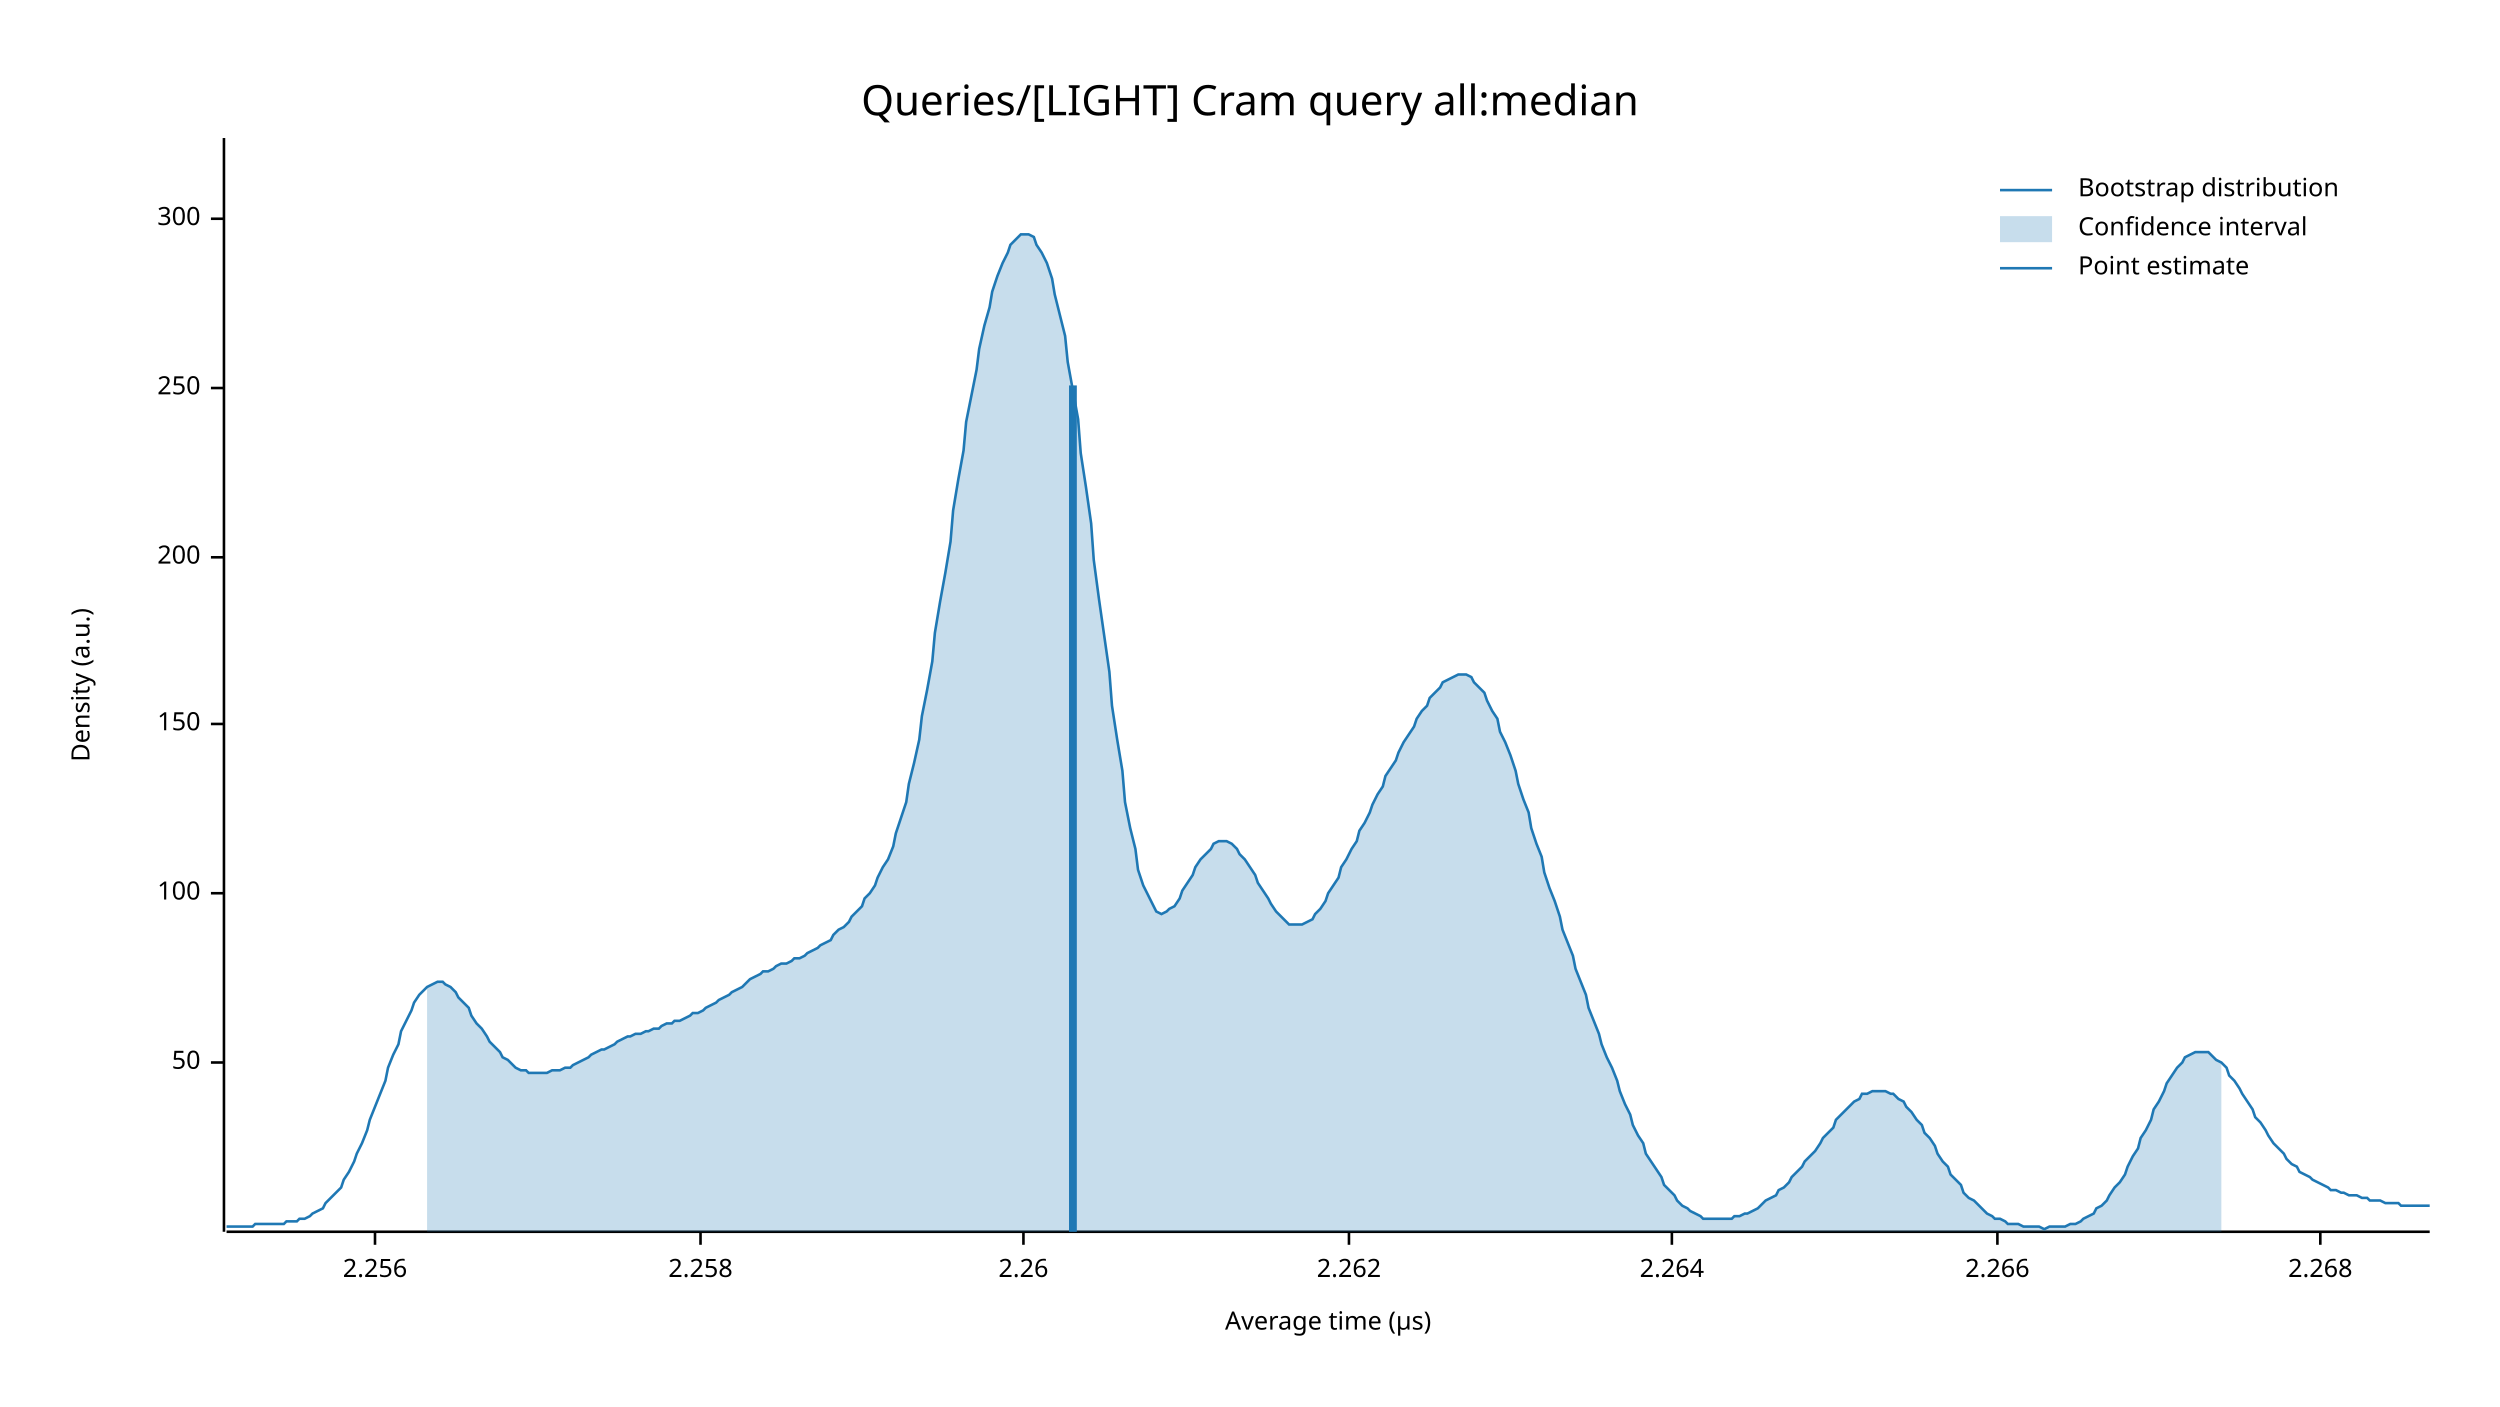
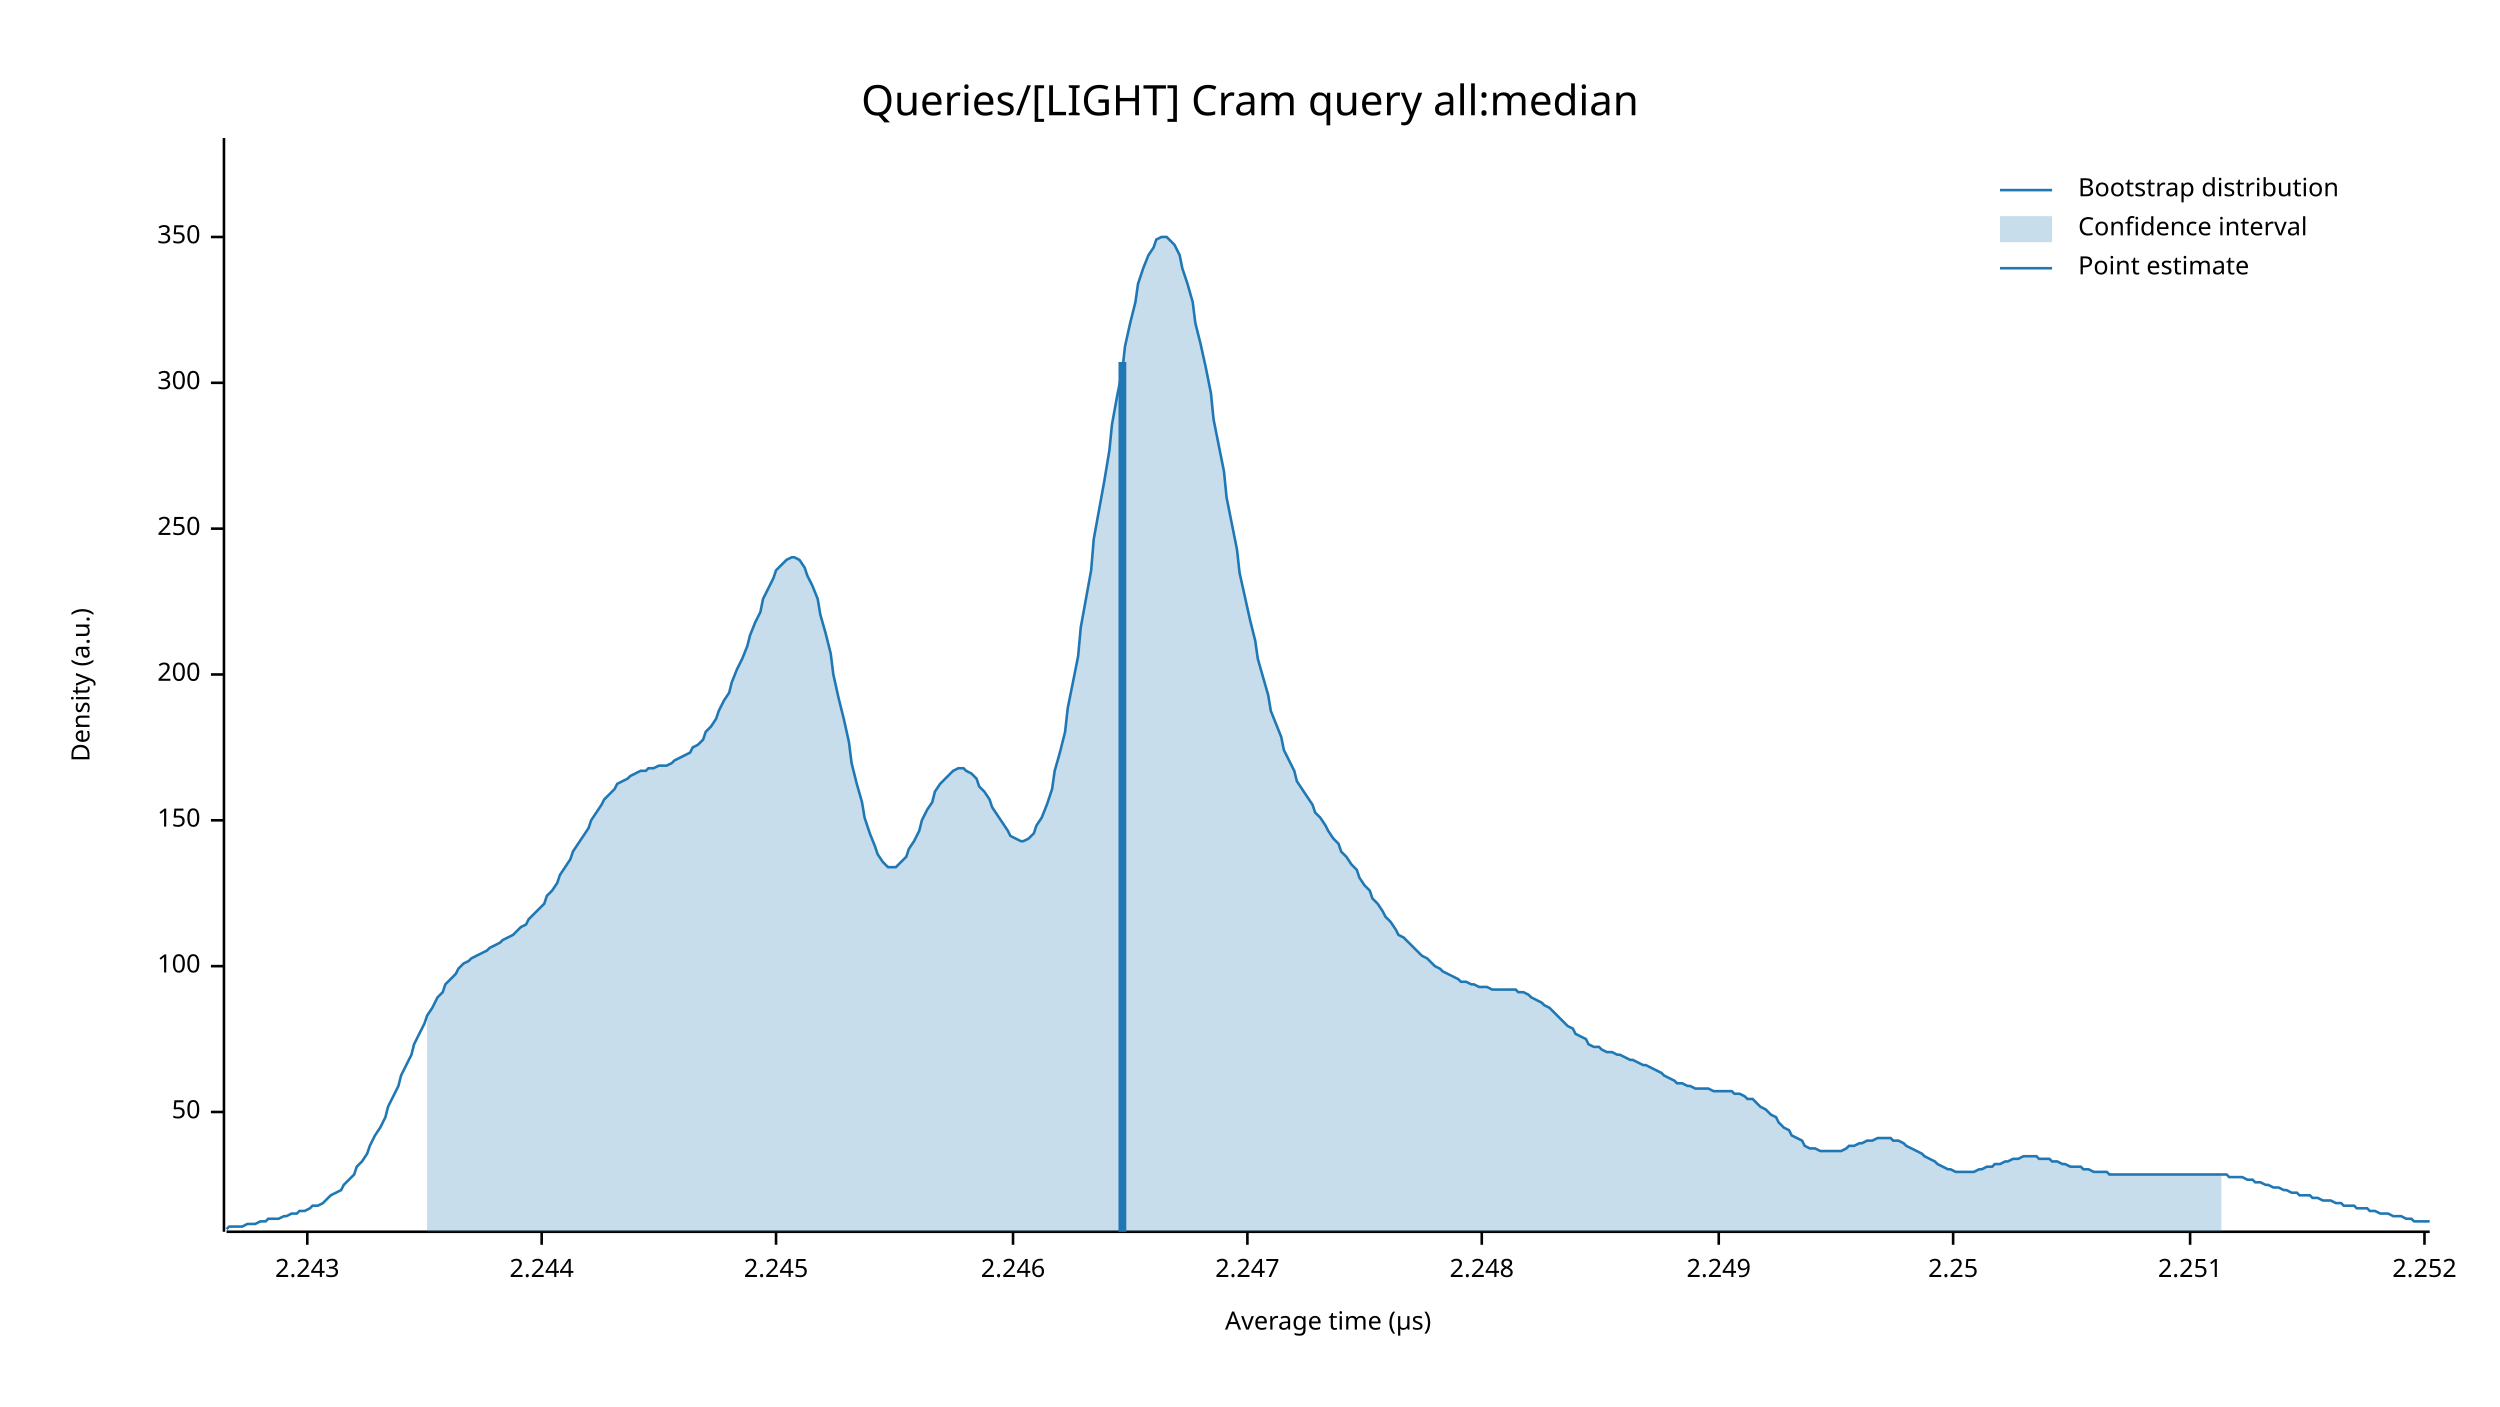
<svg xmlns="http://www.w3.org/2000/svg" width="960" height="540" viewBox="0 0 960 540">
  <text x="480" y="32" dy="0.76em" text-anchor="middle" font-family="sans-serif" font-size="16.129" opacity="1" fill="#000000">
Queries/[LIGHT] Cram query all:median
</text>
  <text x="27" y="263" dy="0.76em" text-anchor="middle" font-family="sans-serif" font-size="9.677" opacity="1" fill="#000000" transform="rotate(270, 27, 263)">
Density (a.u.)
</text>
  <text x="510" y="513" dy="-0.5ex" text-anchor="middle" font-family="sans-serif" font-size="9.677" opacity="1" fill="#000000">
Average time (µs)
</text>
  <polyline fill="none" opacity="1" stroke="#000000" stroke-width="1" points="86,53 86,473 " />
-   <text x="77" y="408" dy="0.5ex" text-anchor="end" font-family="sans-serif" font-size="9.677" opacity="1" fill="#000000">
+   <text x="77" y="427" dy="0.5ex" text-anchor="end" font-family="sans-serif" font-size="9.677" opacity="1" fill="#000000">
50
</text>
-   <polyline fill="none" opacity="1" stroke="#000000" stroke-width="1" points="81,408 86,408 " />
-   <text x="77" y="343" dy="0.5ex" text-anchor="end" font-family="sans-serif" font-size="9.677" opacity="1" fill="#000000">
+   <polyline fill="none" opacity="1" stroke="#000000" stroke-width="1" points="81,427 86,427 " />
+   <text x="77" y="371" dy="0.5ex" text-anchor="end" font-family="sans-serif" font-size="9.677" opacity="1" fill="#000000">
100
</text>
-   <polyline fill="none" opacity="1" stroke="#000000" stroke-width="1" points="81,343 86,343 " />
-   <text x="77" y="278" dy="0.5ex" text-anchor="end" font-family="sans-serif" font-size="9.677" opacity="1" fill="#000000">
+   <polyline fill="none" opacity="1" stroke="#000000" stroke-width="1" points="81,371 86,371 " />
+   <text x="77" y="315" dy="0.5ex" text-anchor="end" font-family="sans-serif" font-size="9.677" opacity="1" fill="#000000">
150
</text>
-   <polyline fill="none" opacity="1" stroke="#000000" stroke-width="1" points="81,278 86,278 " />
-   <text x="77" y="214" dy="0.5ex" text-anchor="end" font-family="sans-serif" font-size="9.677" opacity="1" fill="#000000">
+   <polyline fill="none" opacity="1" stroke="#000000" stroke-width="1" points="81,315 86,315 " />
+   <text x="77" y="259" dy="0.5ex" text-anchor="end" font-family="sans-serif" font-size="9.677" opacity="1" fill="#000000">
200
</text>
-   <polyline fill="none" opacity="1" stroke="#000000" stroke-width="1" points="81,214 86,214 " />
-   <text x="77" y="149" dy="0.5ex" text-anchor="end" font-family="sans-serif" font-size="9.677" opacity="1" fill="#000000">
+   <polyline fill="none" opacity="1" stroke="#000000" stroke-width="1" points="81,259 86,259 " />
+   <text x="77" y="203" dy="0.5ex" text-anchor="end" font-family="sans-serif" font-size="9.677" opacity="1" fill="#000000">
250
</text>
-   <polyline fill="none" opacity="1" stroke="#000000" stroke-width="1" points="81,149 86,149 " />
-   <text x="77" y="84" dy="0.5ex" text-anchor="end" font-family="sans-serif" font-size="9.677" opacity="1" fill="#000000">
+   <polyline fill="none" opacity="1" stroke="#000000" stroke-width="1" points="81,203 86,203 " />
+   <text x="77" y="147" dy="0.5ex" text-anchor="end" font-family="sans-serif" font-size="9.677" opacity="1" fill="#000000">
300
</text>
-   <polyline fill="none" opacity="1" stroke="#000000" stroke-width="1" points="81,84 86,84 " />
+   <polyline fill="none" opacity="1" stroke="#000000" stroke-width="1" points="81,147 86,147 " />
+   <text x="77" y="91" dy="0.5ex" text-anchor="end" font-family="sans-serif" font-size="9.677" opacity="1" fill="#000000">
+ 350
+ </text>
+   <polyline fill="none" opacity="1" stroke="#000000" stroke-width="1" points="81,91 86,91 " />
  <polyline fill="none" opacity="1" stroke="#000000" stroke-width="1" points="87,473 933,473 " />
-   <text x="144" y="483" dy="0.76em" text-anchor="middle" font-family="sans-serif" font-size="9.677" opacity="1" fill="#000000">
- 2.256
+   <text x="118" y="483" dy="0.76em" text-anchor="middle" font-family="sans-serif" font-size="9.677" opacity="1" fill="#000000">
+ 2.243
</text>
-   <polyline fill="none" opacity="1" stroke="#000000" stroke-width="1" points="144,473 144,478 " />
-   <text x="269" y="483" dy="0.76em" text-anchor="middle" font-family="sans-serif" font-size="9.677" opacity="1" fill="#000000">
- 2.258
+   <polyline fill="none" opacity="1" stroke="#000000" stroke-width="1" points="118,473 118,478 " />
+   <text x="208" y="483" dy="0.76em" text-anchor="middle" font-family="sans-serif" font-size="9.677" opacity="1" fill="#000000">
+ 2.244
</text>
-   <polyline fill="none" opacity="1" stroke="#000000" stroke-width="1" points="269,473 269,478 " />
-   <text x="393" y="483" dy="0.76em" text-anchor="middle" font-family="sans-serif" font-size="9.677" opacity="1" fill="#000000">
- 2.26
+   <polyline fill="none" opacity="1" stroke="#000000" stroke-width="1" points="208,473 208,478 " />
+   <text x="298" y="483" dy="0.76em" text-anchor="middle" font-family="sans-serif" font-size="9.677" opacity="1" fill="#000000">
+ 2.245
</text>
-   <polyline fill="none" opacity="1" stroke="#000000" stroke-width="1" points="393,473 393,478 " />
-   <text x="518" y="483" dy="0.76em" text-anchor="middle" font-family="sans-serif" font-size="9.677" opacity="1" fill="#000000">
- 2.262
+   <polyline fill="none" opacity="1" stroke="#000000" stroke-width="1" points="298,473 298,478 " />
+   <text x="389" y="483" dy="0.76em" text-anchor="middle" font-family="sans-serif" font-size="9.677" opacity="1" fill="#000000">
+ 2.246
</text>
-   <polyline fill="none" opacity="1" stroke="#000000" stroke-width="1" points="518,473 518,478 " />
-   <text x="642" y="483" dy="0.76em" text-anchor="middle" font-family="sans-serif" font-size="9.677" opacity="1" fill="#000000">
- 2.264
+   <polyline fill="none" opacity="1" stroke="#000000" stroke-width="1" points="389,473 389,478 " />
+   <text x="479" y="483" dy="0.76em" text-anchor="middle" font-family="sans-serif" font-size="9.677" opacity="1" fill="#000000">
+ 2.247
</text>
-   <polyline fill="none" opacity="1" stroke="#000000" stroke-width="1" points="642,473 642,478 " />
-   <text x="767" y="483" dy="0.76em" text-anchor="middle" font-family="sans-serif" font-size="9.677" opacity="1" fill="#000000">
- 2.266
+   <polyline fill="none" opacity="1" stroke="#000000" stroke-width="1" points="479,473 479,478 " />
+   <text x="569" y="483" dy="0.76em" text-anchor="middle" font-family="sans-serif" font-size="9.677" opacity="1" fill="#000000">
+ 2.248
</text>
-   <polyline fill="none" opacity="1" stroke="#000000" stroke-width="1" points="767,473 767,478 " />
-   <text x="891" y="483" dy="0.76em" text-anchor="middle" font-family="sans-serif" font-size="9.677" opacity="1" fill="#000000">
- 2.268
+   <polyline fill="none" opacity="1" stroke="#000000" stroke-width="1" points="569,473 569,478 " />
+   <text x="660" y="483" dy="0.76em" text-anchor="middle" font-family="sans-serif" font-size="9.677" opacity="1" fill="#000000">
+ 2.249
</text>
-   <polyline fill="none" opacity="1" stroke="#000000" stroke-width="1" points="891,473 891,478 " />
-   <polyline fill="none" opacity="1" stroke="#1F78B4" stroke-width="1" points="87,471 88,471 90,471 92,471 93,471 95,471 97,471 98,470 100,470 102,470 103,470 105,470 107,470 109,470 110,469 112,469 114,469 115,468 117,468 119,467 120,466 122,465 124,464 125,462 127,460 129,458 131,456 132,453 134,450 136,446 137,443 139,439 141,434 142,430 144,425 146,420 148,415 149,410 151,405 153,401 154,396 156,392 158,388 159,385 161,382 163,380 164,379 166,378 168,377 170,377 171,378 173,379 175,381 176,383 178,385 180,387 181,390 183,393 185,395 187,398 188,400 190,402 192,404 193,406 195,407 197,409 198,410 200,411 202,411 203,412 205,412 207,412 209,412 210,412 212,411 214,411 215,411 217,410 219,410 220,409 222,408 224,407 226,406 227,405 229,404 231,403 232,403 234,402 236,401 237,400 239,399 241,398 242,398 244,397 246,397 248,396 249,396 251,395 253,395 254,394 256,393 258,393 259,392 261,392 263,391 265,390 266,389 268,389 270,388 271,387 273,386 275,385 276,384 278,383 280,382 281,381 283,380 285,379 287,377 288,376 290,375 292,374 293,373 295,373 297,372 298,371 300,370 302,370 304,369 305,368 307,368 309,367 310,366 312,365 314,364 315,363 317,362 319,361 320,359 322,357 324,356 326,354 327,352 329,350 331,348 332,345 334,343 336,340 337,337 339,333 341,330 343,325 344,320 346,314 348,308 349,301 351,293 353,284 354,275 356,265 358,254 359,243 361,231 363,220 365,208 366,196 368,184 370,173 371,162 373,152 375,142 376,134 378,125 380,118 381,112 383,106 385,101 387,97 388,94 390,92 392,90 393,90 395,90 397,91 398,94 400,97 402,101 404,107 405,113 407,121 409,129 410,139 412,150 414,161 415,174 417,187 419,201 420,215 422,230 424,244 426,258 427,271 429,284 431,296 432,308 434,318 436,326 437,334 439,340 441,344 443,348 444,350 446,351 448,350 449,349 451,348 453,345 454,342 456,339 458,336 459,333 461,330 463,328 465,326 466,324 468,323 470,323 471,323 473,324 475,326 476,328 478,330 480,333 482,336 483,339 485,342 487,345 488,347 490,350 492,352 493,353 495,355 497,355 498,355 500,355 502,354 504,353 505,351 507,349 509,346 510,343 512,340 514,337 515,333 517,330 519,326 521,323 522,319 524,316 526,312 527,309 529,305 531,302 532,298 534,295 536,292 537,289 539,285 541,282 543,279 544,276 546,273 548,271 549,268 551,266 553,264 554,262 556,261 558,260 560,259 561,259 563,259 565,260 566,262 568,264 570,266 571,269 573,273 575,276 576,281 578,285 580,290 582,296 583,301 585,307 587,312 588,318 590,324 592,329 593,335 595,341 597,346 599,352 600,357 602,362 604,367 605,372 607,377 609,382 610,387 612,392 614,397 615,401 617,406 619,410 621,415 622,419 624,424 626,428 627,432 629,436 631,439 632,443 634,446 636,449 638,452 639,455 641,457 643,459 644,461 646,463 648,464 649,465 651,466 653,467 654,468 656,468 658,468 660,468 661,468 663,468 665,468 666,467 668,467 670,466 671,466 673,465 675,464 676,463 678,461 680,460 682,459 683,457 685,456 687,454 688,452 690,450 692,448 693,446 695,444 697,442 699,439 700,437 702,435 704,433 705,430 707,428 709,426 710,425 712,423 714,422 715,420 717,420 719,419 721,419 722,419 724,419 726,420 727,420 729,422 731,423 732,425 734,427 736,430 738,432 739,435 741,437 743,440 744,443 746,446 748,448 749,451 751,453 753,455 754,458 756,460 758,461 760,463 761,464 763,466 765,467 766,468 768,468 770,469 771,470 773,470 775,470 777,471 778,471 780,471 782,471 783,471 785,472 787,471 788,471 790,471 792,471 793,471 795,470 797,470 799,469 800,468 802,467 804,466 805,464 807,463 809,461 810,459 812,456 814,454 816,451 817,448 819,444 821,441 822,437 824,434 826,430 827,426 829,423 831,419 832,416 834,413 836,410 838,408 839,406 841,405 843,404 844,404 846,404 848,404 849,405 851,407 853,408 855,410 856,413 858,415 860,418 861,420 863,423 865,426 866,429 868,431 870,434 871,436 873,439 875,441 877,443 878,445 880,447 882,448 883,450 885,451 887,452 888,453 890,454 892,455 894,456 895,457 897,457 899,458 900,458 902,459 904,459 905,459 907,460 909,460 910,461 912,461 914,461 916,462 917,462 919,462 921,462 922,463 924,463 926,463 927,463 929,463 931,463 933,463 " />
-   <polygon opacity="0.25" fill="#1F78B4" points="164,379 166,378 168,377 170,377 171,378 173,379 175,381 176,383 178,385 180,387 181,390 183,393 185,395 187,398 188,400 190,402 192,404 193,406 195,407 197,409 198,410 200,411 202,411 203,412 205,412 207,412 209,412 210,412 212,411 214,411 215,411 217,410 219,410 220,409 222,408 224,407 226,406 227,405 229,404 231,403 232,403 234,402 236,401 237,400 239,399 241,398 242,398 244,397 246,397 248,396 249,396 251,395 253,395 254,394 256,393 258,393 259,392 261,392 263,391 265,390 266,389 268,389 270,388 271,387 273,386 275,385 276,384 278,383 280,382 281,381 283,380 285,379 287,377 288,376 290,375 292,374 293,373 295,373 297,372 298,371 300,370 302,370 304,369 305,368 307,368 309,367 310,366 312,365 314,364 315,363 317,362 319,361 320,359 322,357 324,356 326,354 327,352 329,350 331,348 332,345 334,343 336,340 337,337 339,333 341,330 343,325 344,320 346,314 348,308 349,301 351,293 353,284 354,275 356,265 358,254 359,243 361,231 363,220 365,208 366,196 368,184 370,173 371,162 373,152 375,142 376,134 378,125 380,118 381,112 383,106 385,101 387,97 388,94 390,92 392,90 393,90 395,90 397,91 398,94 400,97 402,101 404,107 405,113 407,121 409,129 410,139 412,150 414,161 415,174 417,187 419,201 420,215 422,230 424,244 426,258 427,271 429,284 431,296 432,308 434,318 436,326 437,334 439,340 441,344 443,348 444,350 446,351 448,350 449,349 451,348 453,345 454,342 456,339 458,336 459,333 461,330 463,328 465,326 466,324 468,323 470,323 471,323 473,324 475,326 476,328 478,330 480,333 482,336 483,339 485,342 487,345 488,347 490,350 492,352 493,353 495,355 497,355 498,355 500,355 502,354 504,353 505,351 507,349 509,346 510,343 512,340 514,337 515,333 517,330 519,326 521,323 522,319 524,316 526,312 527,309 529,305 531,302 532,298 534,295 536,292 537,289 539,285 541,282 543,279 544,276 546,273 548,271 549,268 551,266 553,264 554,262 556,261 558,260 560,259 561,259 563,259 565,260 566,262 568,264 570,266 571,269 573,273 575,276 576,281 578,285 580,290 582,296 583,301 585,307 587,312 588,318 590,324 592,329 593,335 595,341 597,346 599,352 600,357 602,362 604,367 605,372 607,377 609,382 610,387 612,392 614,397 615,401 617,406 619,410 621,415 622,419 624,424 626,428 627,432 629,436 631,439 632,443 634,446 636,449 638,452 639,455 641,457 643,459 644,461 646,463 648,464 649,465 651,466 653,467 654,468 656,468 658,468 660,468 661,468 663,468 665,468 666,467 668,467 670,466 671,466 673,465 675,464 676,463 678,461 680,460 682,459 683,457 685,456 687,454 688,452 690,450 692,448 693,446 695,444 697,442 699,439 700,437 702,435 704,433 705,430 707,428 709,426 710,425 712,423 714,422 715,420 717,420 719,419 721,419 722,419 724,419 726,420 727,420 729,422 731,423 732,425 734,427 736,430 738,432 739,435 741,437 743,440 744,443 746,446 748,448 749,451 751,453 753,455 754,458 756,460 758,461 760,463 761,464 763,466 765,467 766,468 768,468 770,469 771,470 773,470 775,470 777,471 778,471 780,471 782,471 783,471 785,472 787,471 788,471 790,471 792,471 793,471 795,470 797,470 799,469 800,468 802,467 804,466 805,464 807,463 809,461 810,459 812,456 814,454 816,451 817,448 819,444 821,441 822,437 824,434 826,430 827,426 829,423 831,419 832,416 834,413 836,410 838,408 839,406 841,405 843,404 844,404 846,404 848,404 849,405 851,407 853,408 853,473 164,473 " />
-   <polyline fill="none" opacity="1" stroke="#1F78B4" stroke-width="3" points="412,473 412,148 " />
+   <polyline fill="none" opacity="1" stroke="#000000" stroke-width="1" points="660,473 660,478 " />
+   <text x="750" y="483" dy="0.76em" text-anchor="middle" font-family="sans-serif" font-size="9.677" opacity="1" fill="#000000">
+ 2.25
+ </text>
+   <polyline fill="none" opacity="1" stroke="#000000" stroke-width="1" points="750,473 750,478 " />
+   <text x="841" y="483" dy="0.76em" text-anchor="middle" font-family="sans-serif" font-size="9.677" opacity="1" fill="#000000">
+ 2.251
+ </text>
+   <polyline fill="none" opacity="1" stroke="#000000" stroke-width="1" points="841,473 841,478 " />
+   <text x="931" y="483" dy="0.76em" text-anchor="middle" font-family="sans-serif" font-size="9.677" opacity="1" fill="#000000">
+ 2.252
+ </text>
+   <polyline fill="none" opacity="1" stroke="#000000" stroke-width="1" points="931,473 931,478 " />
+   <polyline fill="none" opacity="1" stroke="#1F78B4" stroke-width="1" points="87,472 88,471 90,471 92,471 93,471 95,470 97,470 98,470 100,469 102,469 103,468 105,468 107,468 109,467 110,467 112,466 114,466 115,465 117,465 119,464 120,463 122,463 124,462 125,461 127,459 129,458 131,457 132,455 134,453 136,451 137,448 139,446 141,443 142,440 144,436 146,433 148,429 149,425 151,421 153,417 154,413 156,409 158,405 159,401 161,397 163,393 164,390 166,387 168,383 170,381 171,378 173,376 175,374 176,372 178,370 180,369 181,368 183,367 185,366 187,365 188,364 190,363 192,362 193,361 195,360 197,359 198,358 200,356 202,355 203,353 205,351 207,349 209,347 210,344 212,342 214,339 215,336 217,333 219,330 220,327 222,324 224,321 226,318 227,315 229,312 231,309 232,307 234,305 236,303 237,301 239,300 241,299 242,298 244,297 246,296 248,296 249,295 251,295 253,294 254,294 256,294 258,293 259,292 261,291 263,290 265,289 266,287 268,286 270,284 271,281 273,279 275,276 276,273 278,269 280,266 281,262 283,257 285,253 287,248 288,244 290,239 292,235 293,230 295,226 297,222 298,219 300,217 302,215 304,214 305,214 307,215 309,218 310,221 312,225 314,230 315,236 317,243 319,251 320,259 322,268 324,276 326,285 327,293 329,301 331,308 332,314 334,320 336,325 337,328 339,331 341,333 343,333 344,333 346,331 348,329 349,326 351,323 353,319 354,315 356,311 358,308 359,304 361,301 363,299 365,297 366,296 368,295 370,295 371,296 373,297 375,299 376,302 378,304 380,307 381,310 383,313 385,316 387,319 388,321 390,322 392,323 393,323 395,322 397,320 398,317 400,314 402,309 404,303 405,296 407,289 409,281 410,272 412,262 414,252 415,241 417,230 419,219 420,207 422,196 424,185 426,173 427,163 429,152 431,142 432,133 434,124 436,116 437,109 439,103 441,98 443,95 444,92 446,91 448,91 449,92 451,94 453,98 454,103 456,109 458,116 459,124 461,132 463,141 465,151 466,161 468,171 470,181 471,191 473,201 475,211 476,220 478,229 480,238 482,246 483,253 485,260 487,267 488,273 490,278 492,283 493,288 495,292 497,296 498,300 500,303 502,306 504,309 505,312 507,314 509,317 510,319 512,322 514,324 515,327 517,329 519,332 521,334 522,337 524,340 526,342 527,345 529,347 531,350 532,352 534,354 536,357 537,359 539,360 541,362 543,364 544,365 546,367 548,368 549,369 551,371 553,372 554,373 556,374 558,375 560,376 561,377 563,377 565,378 566,378 568,379 570,379 571,379 573,380 575,380 576,380 578,380 580,380 582,380 583,381 585,381 587,382 588,383 590,384 592,385 593,386 595,387 597,389 599,391 600,392 602,394 604,395 605,397 607,398 609,399 610,401 612,402 614,402 615,403 617,404 619,404 621,405 622,405 624,406 626,407 627,407 629,408 631,409 632,409 634,410 636,411 638,412 639,413 641,414 643,415 644,416 646,416 648,417 649,417 651,418 653,418 654,418 656,418 658,419 660,419 661,419 663,419 665,419 666,420 668,420 670,421 671,422 673,422 675,424 676,425 678,426 680,428 682,429 683,431 685,433 687,434 688,436 690,437 692,438 693,440 695,441 697,441 699,442 700,442 702,442 704,442 705,442 707,442 709,441 710,440 712,440 714,439 715,439 717,438 719,438 721,437 722,437 724,437 726,437 727,438 729,438 731,439 732,440 734,441 736,442 738,443 739,444 741,445 743,446 744,447 746,448 748,449 749,449 751,450 753,450 754,450 756,450 758,450 760,449 761,449 763,448 765,448 766,447 768,447 770,446 771,446 773,445 775,445 777,444 778,444 780,444 782,444 783,445 785,445 787,445 788,446 790,446 792,447 793,447 795,448 797,448 799,448 800,449 802,449 804,450 805,450 807,450 809,450 810,451 812,451 814,451 816,451 817,451 819,451 821,451 822,451 824,451 826,451 827,451 829,451 831,451 832,451 834,451 836,451 838,451 839,451 841,451 843,451 844,451 846,451 848,451 849,451 851,451 853,451 855,451 856,452 858,452 860,452 861,452 863,453 865,453 866,454 868,454 870,455 871,455 873,456 875,456 877,457 878,457 880,458 882,458 883,459 885,459 887,459 888,460 890,460 892,461 894,461 895,461 897,462 899,462 900,463 902,463 904,463 905,464 907,464 909,464 910,465 912,465 914,466 916,466 917,466 919,467 921,467 922,467 924,468 926,468 927,469 929,469 931,469 933,469 " />
+   <polygon opacity="0.25" fill="#1F78B4" points="164,390 166,387 168,383 170,381 171,378 173,376 175,374 176,372 178,370 180,369 181,368 183,367 185,366 187,365 188,364 190,363 192,362 193,361 195,360 197,359 198,358 200,356 202,355 203,353 205,351 207,349 209,347 210,344 212,342 214,339 215,336 217,333 219,330 220,327 222,324 224,321 226,318 227,315 229,312 231,309 232,307 234,305 236,303 237,301 239,300 241,299 242,298 244,297 246,296 248,296 249,295 251,295 253,294 254,294 256,294 258,293 259,292 261,291 263,290 265,289 266,287 268,286 270,284 271,281 273,279 275,276 276,273 278,269 280,266 281,262 283,257 285,253 287,248 288,244 290,239 292,235 293,230 295,226 297,222 298,219 300,217 302,215 304,214 305,214 307,215 309,218 310,221 312,225 314,230 315,236 317,243 319,251 320,259 322,268 324,276 326,285 327,293 329,301 331,308 332,314 334,320 336,325 337,328 339,331 341,333 343,333 344,333 346,331 348,329 349,326 351,323 353,319 354,315 356,311 358,308 359,304 361,301 363,299 365,297 366,296 368,295 370,295 371,296 373,297 375,299 376,302 378,304 380,307 381,310 383,313 385,316 387,319 388,321 390,322 392,323 393,323 395,322 397,320 398,317 400,314 402,309 404,303 405,296 407,289 409,281 410,272 412,262 414,252 415,241 417,230 419,219 420,207 422,196 424,185 426,173 427,163 429,152 431,142 432,133 434,124 436,116 437,109 439,103 441,98 443,95 444,92 446,91 448,91 449,92 451,94 453,98 454,103 456,109 458,116 459,124 461,132 463,141 465,151 466,161 468,171 470,181 471,191 473,201 475,211 476,220 478,229 480,238 482,246 483,253 485,260 487,267 488,273 490,278 492,283 493,288 495,292 497,296 498,300 500,303 502,306 504,309 505,312 507,314 509,317 510,319 512,322 514,324 515,327 517,329 519,332 521,334 522,337 524,340 526,342 527,345 529,347 531,350 532,352 534,354 536,357 537,359 539,360 541,362 543,364 544,365 546,367 548,368 549,369 551,371 553,372 554,373 556,374 558,375 560,376 561,377 563,377 565,378 566,378 568,379 570,379 571,379 573,380 575,380 576,380 578,380 580,380 582,380 583,381 585,381 587,382 588,383 590,384 592,385 593,386 595,387 597,389 599,391 600,392 602,394 604,395 605,397 607,398 609,399 610,401 612,402 614,402 615,403 617,404 619,404 621,405 622,405 624,406 626,407 627,407 629,408 631,409 632,409 634,410 636,411 638,412 639,413 641,414 643,415 644,416 646,416 648,417 649,417 651,418 653,418 654,418 656,418 658,419 660,419 661,419 663,419 665,419 666,420 668,420 670,421 671,422 673,422 675,424 676,425 678,426 680,428 682,429 683,431 685,433 687,434 688,436 690,437 692,438 693,440 695,441 697,441 699,442 700,442 702,442 704,442 705,442 707,442 709,441 710,440 712,440 714,439 715,439 717,438 719,438 721,437 722,437 724,437 726,437 727,438 729,438 731,439 732,440 734,441 736,442 738,443 739,444 741,445 743,446 744,447 746,448 748,449 749,449 751,450 753,450 754,450 756,450 758,450 760,449 761,449 763,448 765,448 766,447 768,447 770,446 771,446 773,445 775,445 777,444 778,444 780,444 782,444 783,445 785,445 787,445 788,446 790,446 792,447 793,447 795,448 797,448 799,448 800,449 802,449 804,450 805,450 807,450 809,450 810,451 812,451 814,451 816,451 817,451 819,451 821,451 822,451 824,451 826,451 827,451 829,451 831,451 832,451 834,451 836,451 838,451 839,451 841,451 843,451 844,451 846,451 848,451 849,451 851,451 853,451 853,473 164,473 " />
+   <polyline fill="none" opacity="1" stroke="#1F78B4" stroke-width="3" points="431,473 431,139 " />
  <text x="798" y="68" dy="0.76em" text-anchor="start" font-family="sans-serif" font-size="9.677" opacity="1" fill="#000000">
Bootstrap distribution
</text>
  <text x="798" y="83" dy="0.76em" text-anchor="start" font-family="sans-serif" font-size="9.677" opacity="1" fill="#000000">
Confidence interval
</text>
  <text x="798" y="98" dy="0.76em" text-anchor="start" font-family="sans-serif" font-size="9.677" opacity="1" fill="#000000">
Point estimate
</text>
  <polyline fill="none" opacity="1" stroke="#1F78B4" stroke-width="1" points="768,73 788,73 " />
  <rect x="768" y="83" width="20" height="10" opacity="0.25" fill="#1F78B4" stroke="none" />
  <polyline fill="none" opacity="1" stroke="#1F78B4" stroke-width="1" points="768,103 788,103 " />
</svg>
